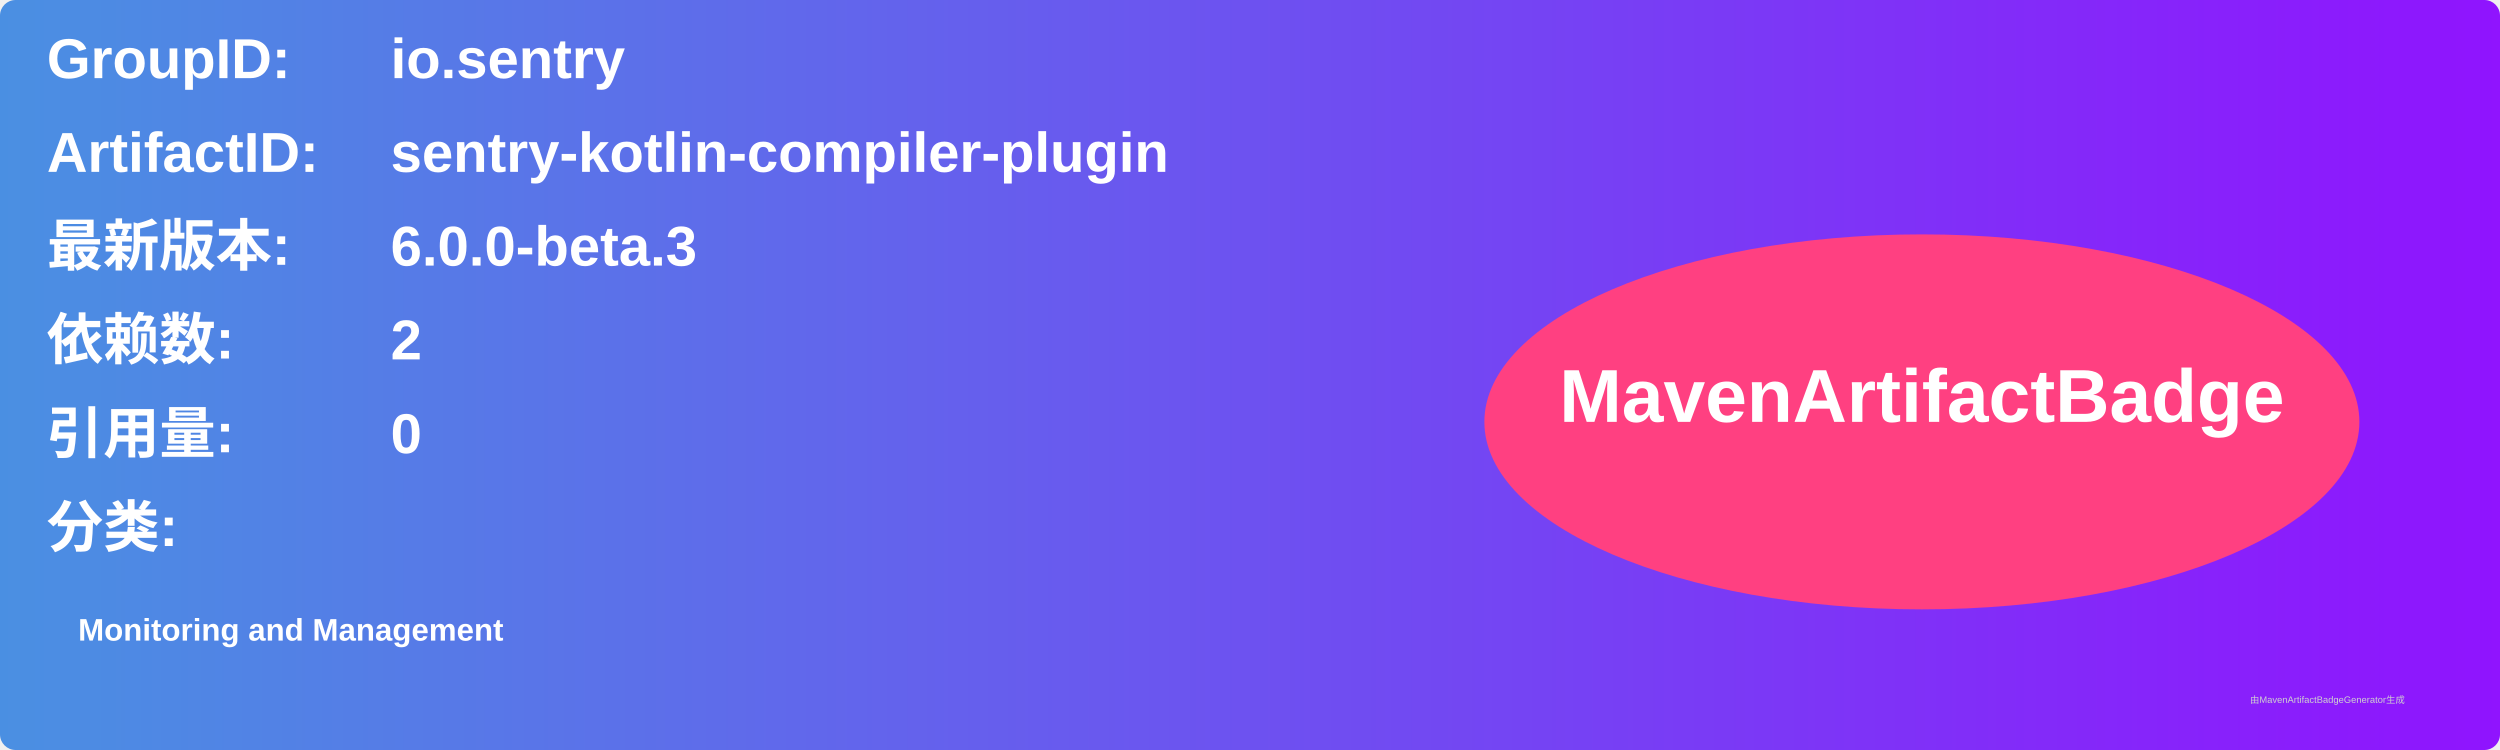
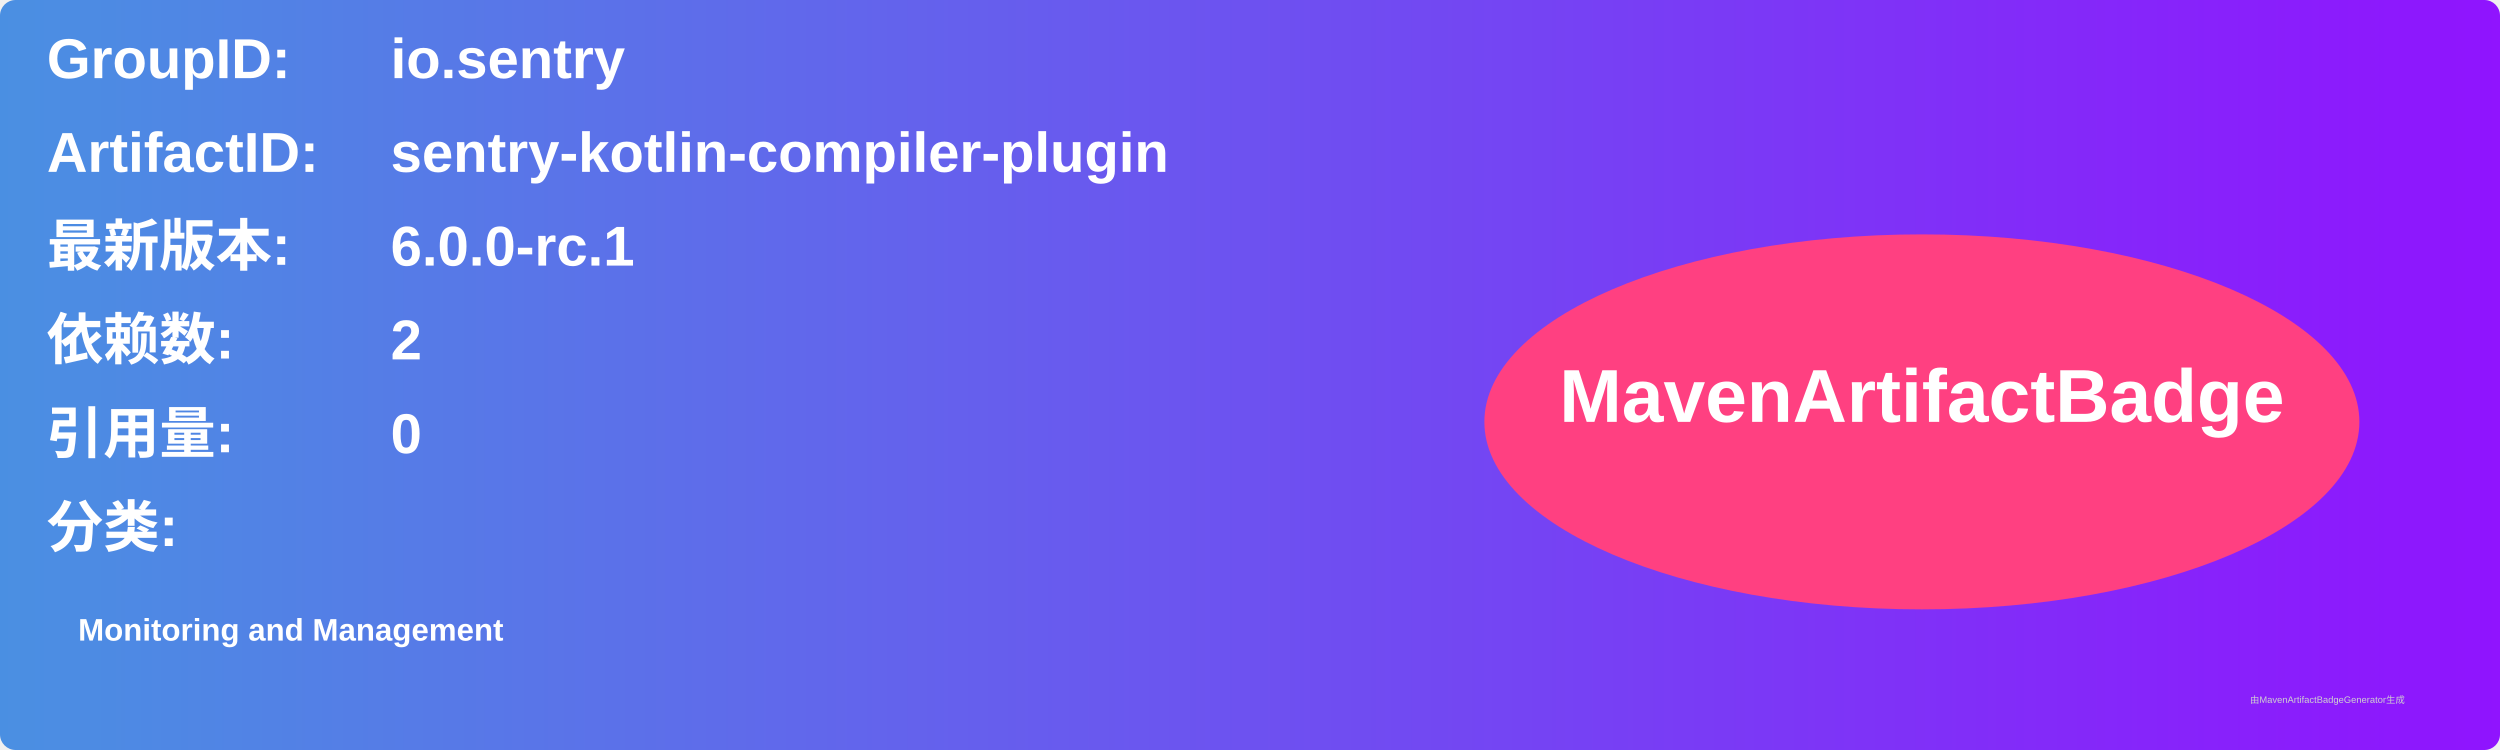
<svg xmlns="http://www.w3.org/2000/svg" width="800" height="240" viewBox="0 0 800 240">
  <linearGradient id="grad" x1="0%" y1="0%" x2="100%" y2="0%">
    <stop offset="0%" stop-color="#4a90e2" />
    <stop offset="100%" stop-color="#9013fe" />
  </linearGradient>
  <rect width="100%" height="100%" rx="5" ry="5" fill="url(#grad)" />
  <g transform="translate(15, 15)">
    <text x="0" y="10" font-family="Arial" font-size="18" fill="white" font-weight="bold" width="260">GroupID:</text>
    <text x="110" y="10" font-family="Arial" font-size="18" fill="white" font-weight="bold" width="460">io.sentry</text>
    <text x="0" y="40" font-family="Arial" font-size="18" fill="white" font-weight="bold" width="260">ArtifactID:</text>
    <text x="110" y="40" font-family="Arial" font-size="18" fill="white" font-weight="bold" width="460">sentry-kotlin-compiler-plugin</text>
    <text x="0" y="70" font-family="Arial" font-size="18" fill="white" font-weight="bold">最新版本:</text>
    <text x="110" y="70" font-family="Arial" font-size="18" fill="white" font-weight="bold">
-       <tspan font-weight="bold">6.0.0-beta.3</tspan>
+       <tspan font-weight="bold">6.0.0-rc.1</tspan>
    </text>
    <text x="0" y="100" font-family="Arial" font-size="18" fill="white" font-weight="bold">依赖数: </text>
    <text x="110" y="100" font-family="Arial" font-size="18" fill="white">
      <tspan font-weight="bold">2</tspan>
    </text>
    <text x="0" y="130" font-family="Arial" font-size="18" fill="white" font-weight="bold">引用量: </text>
    <text x="110" y="130" font-family="Arial" font-size="18" fill="white">
      <tspan font-weight="bold">0</tspan>
    </text>
    <text x="0" y="160" font-family="Arial" font-size="18" fill="white" font-weight="bold">分类:</text>
    <text x="10" y="190" font-family="Arial" font-size="10" fill="white">
      <tspan font-weight="bold">Monitoring and Management</tspan>
    </text>
    <ellipse cx="600" cy="120" rx="140" ry="60" fill="#ff4081" />
    <text x="600" y="120" text-anchor="middle" font-family="Arial" font-size="24" fill="white" font-weight="bold">MavenArtifactBadge</text>
  </g>
  <text x="720" y="225" font-family="Arial" font-size="3" fill="#d0d0d0">由MavenArtifactBadgeGenerator生成</text>
</svg>
